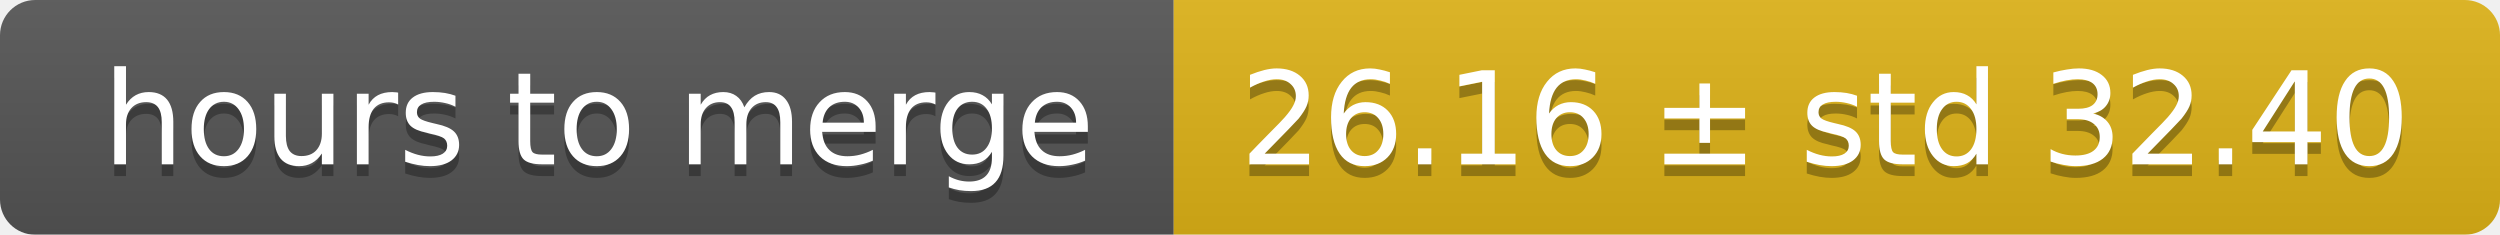
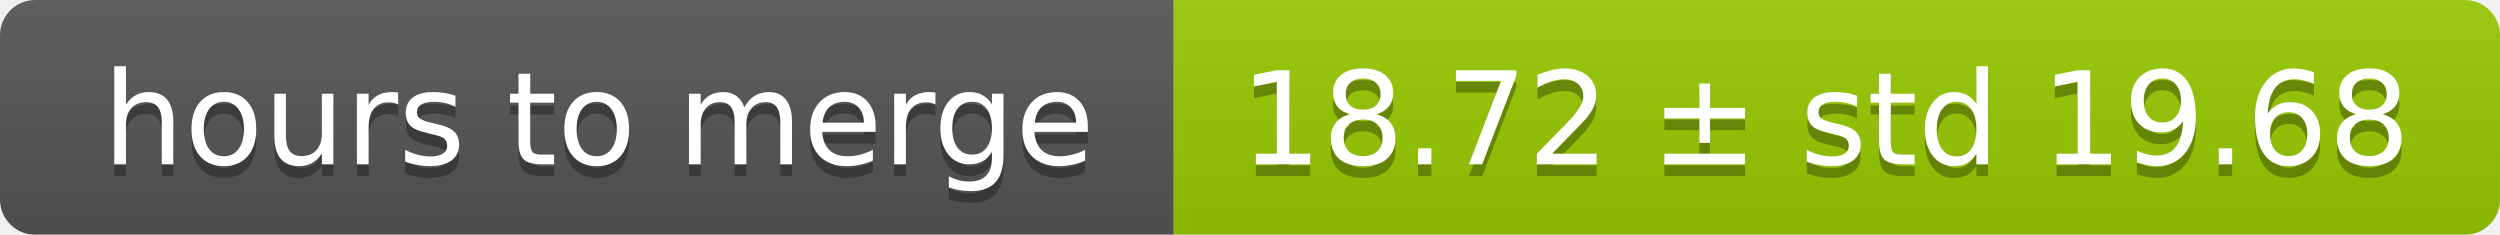
<svg xmlns="http://www.w3.org/2000/svg" width="213" height="20">
  <linearGradient id="smooth" x2="0" y2="100%">
    <stop offset="0" stop-color="#bbb" stop-opacity=".1" />
    <stop offset="1" stop-opacity=".1" />
  </linearGradient>
  <mask id="round">
    <rect width="213" height="20" rx="3" fill="#fff" />
  </mask>
  <g mask="url(#round)">
    <rect width="100" height="20" fill="#555" />
-     <rect x="100" width="113" height="20" fill="#dfb317" />
+     <rect x="100" width="113" height="20" fill="#97ca00" />
    <rect width="213" height="20" fill="url(#smooth)" />
  </g>
  <g fill="#fff" text-anchor="middle" font-family="DejaVu Sans,Verdana,Geneva,sans-serif" font-size="11">
    <text x="51" y="15" fill="#010101" fill-opacity=".3">hours to merge</text>
    <text x="51" y="14">hours to merge</text>
-     <text x="155.5" y="15" fill="#010101" fill-opacity=".3">26.16 ± std 32.40</text>
-     <text x="155.5" y="14">26.16 ± std 32.40</text>
+     <text x="155.5" y="15" fill="#010101" fill-opacity=".3">18.72 ± std 19.68</text>
+     <text x="155.5" y="14">18.72 ± std 19.68</text>
  </g>
</svg>
